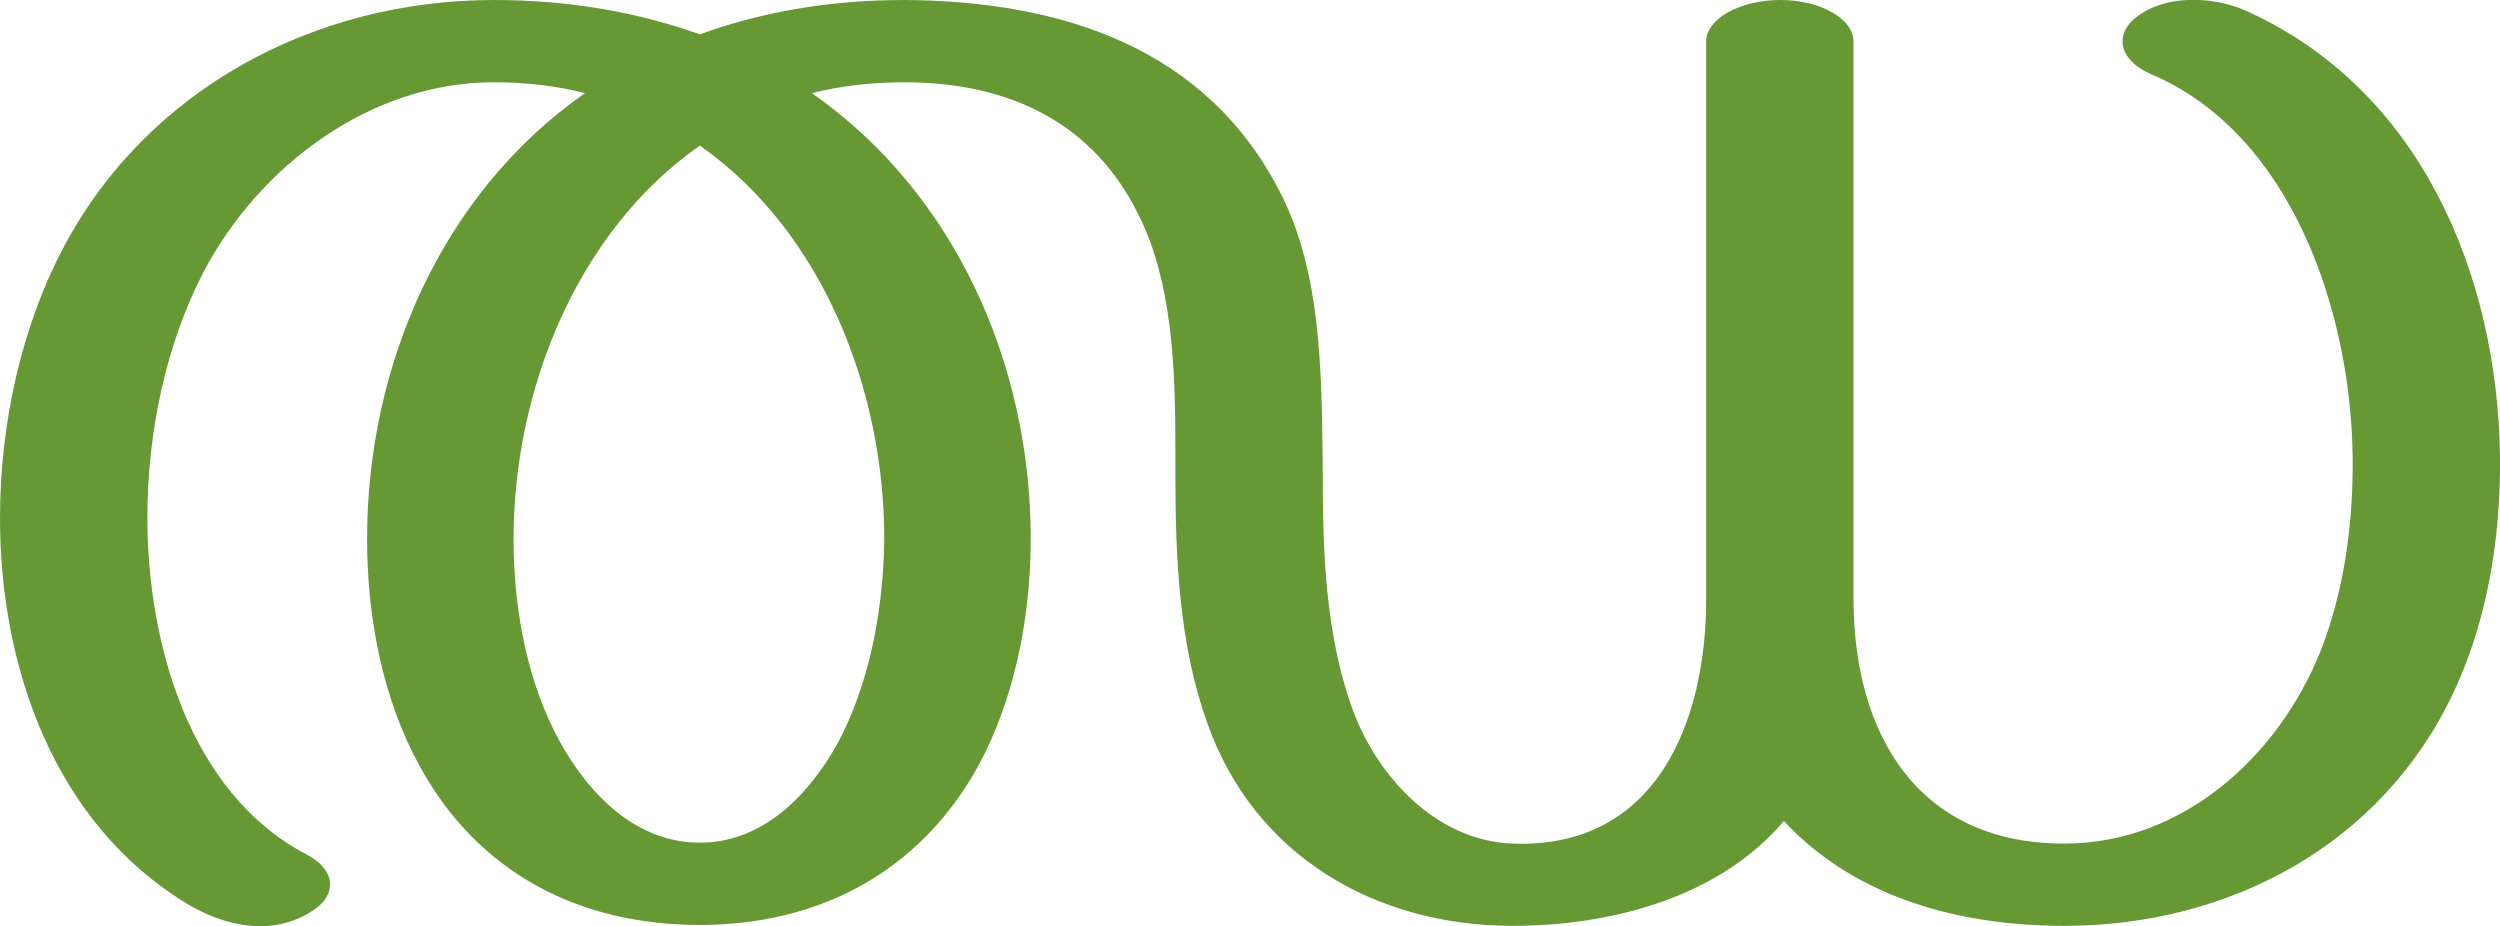
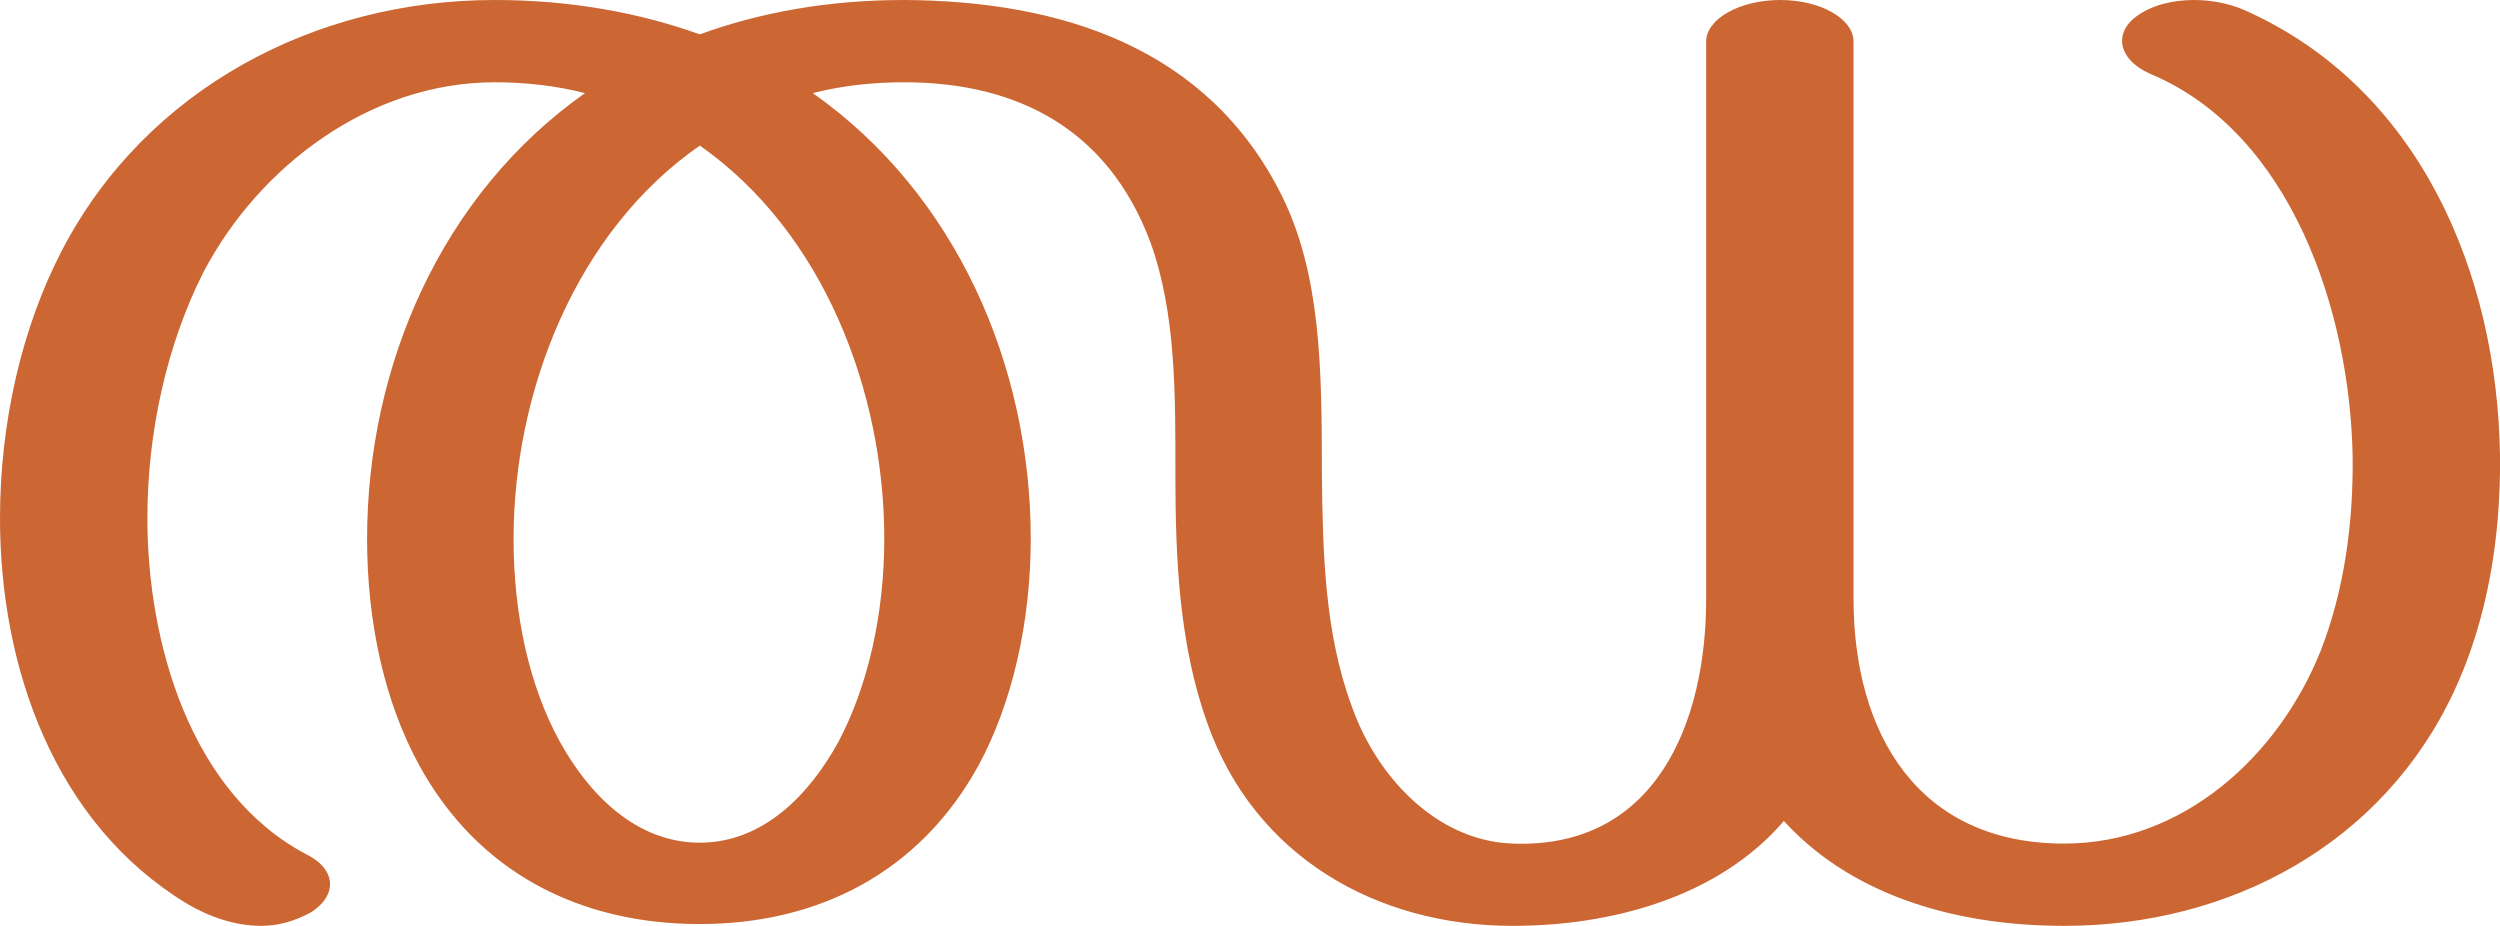
- <svg xmlns="http://www.w3.org/2000/svg" xml:space="preserve" width="2765px" height="1024px" version="1.1" style="shape-rendering:geometricPrecision; text-rendering:geometricPrecision; image-rendering:optimizeQuality; fill-rule:evenodd; clip-rule:evenodd" viewBox="0 0 2765 1024" id="svg10">
-   <defs id="defs4">
-     <style type="text/css" id="style2">
+ <svg xmlns="http://www.w3.org/2000/svg" xml:space="preserve" width="2765px" height="1024px" version="1.1" style="shape-rendering:geometricPrecision; text-rendering:geometricPrecision; image-rendering:optimizeQuality; fill-rule:evenodd; clip-rule:evenodd" viewBox="0 0 2765 1024">
+   <defs>
+     <style type="text/css">
   
-     .fil0 {fill:#669933;fill-rule:nonzero}
+     .fil0 {fill:#CC6633;fill-rule:nonzero}
   
  </style>
  </defs>
  <g id="Layer_x0020_1">
-     <path class="fil0" d="M 1272,267 C 1226,145 1128,91 1000,91 c -36,0 -70,4 -102,12 160,112 242,302 242,493 0,92 -20,181 -58,251 -65,118 -177,176 -308,176 C 641,1023 529,966 464,847 425,776 406,688 406,596 406,406 487,215 647,103 616,95 582,91 546,91 410,91 287,183 225,301 c -41,79 -62,176 -62,272 0,137 46,304 176,372 33,17 35,46 4,64 -44,27 -96,15 -137,-10 C 60,910 0,738 0,573 0,468 24,362 69,276 162,98 349,0 546,0 631,0 707,14 774,38 840,14 915,0 1000,0 c 173,1 335,52 417,215 44,88 45,192 46,310 0,86 3,175 32,257 27,76 93,148 178,151 159,6 214,-135 214,-270 V 46 c 0,-25 37,-46 82,-46 45,0 81,21 81,46 v 616 c 0,150 71,271 233,271 131,0 237,-96 284,-214 26,-67 36,-142 35,-215 -2,-158 -67,-356 -223,-422 -35,-15 -42,-44 -15,-64 32,-24 83,-22 118,-7 194,86 280,291 283,493 1,91 -14,182 -51,261 -79,169 -248,259 -431,259 -130,0 -239,-39 -310,-116 -72,85 -192,116 -300,116 -151,0 -286,-77 -338,-225 -31,-87 -35,-182 -35,-274 0,-86 1,-178 -28,-258 z M 568,596 c 0,83 17,162 51,224 32,58 84,112 155,112 70,0 121,-53 153,-111 33,-62 50,-142 51,-225 C 978,433 911,257 774,161 637,257 568,433 568,596 Z" id="path7" style="fill:#669933;fill-rule:nonzero" />
+     <path class="fil0" d="M1300 525c0,-86 1,-179 -28,-258 -46,-122 -144,-176 -272,-176 -36,0 -70,4 -101,12 159,112 241,302 241,493 0,91 -20,181 -58,251 -65,118 -177,175 -308,175 -133,0 -245,-57 -310,-175 -39,-71 -58,-159 -58,-251 0,-191 82,-381 241,-493 -31,-8 -65,-12 -100,-12 -137,0 -260,92 -322,210 -40,79 -62,176 -62,272 0,137 47,304 176,372 18,9 26,21 26,33 0,11 -7,22 -21,31 -18,10 -37,15 -55,15 -29,0 -58,-10 -83,-25 -146,-89 -206,-261 -206,-426 0,-105 24,-211 69,-297 93,-178 280,-276 478,-276 84,0 160,14 227,38 66,-24 141,-38 226,-38 173,1 335,52 417,215 44,88 45,192 45,310 1,86 3,175 33,256 27,77 93,149 178,152 159,6 214,-135 214,-270l0 -617c0,-25 37,-46 82,-46 45,0 81,21 81,46l0 616c0,149 71,271 233,271 131,0 237,-96 284,-214 26,-67 36,-142 35,-215 -3,-158 -67,-356 -223,-422 -21,-9 -32,-23 -32,-37 0,-9 5,-19 16,-27 18,-13 41,-18 64,-18 19,0 39,4 55,11 194,86 280,291 283,493 1,91 -14,182 -51,261 -79,169 -248,259 -431,259 -130,0 -240,-39 -310,-116 -73,85 -192,116 -300,116 -151,0 -286,-77 -338,-225 -31,-87 -35,-182 -35,-274zm-526 -364c-137,95 -206,272 -206,435 0,83 17,162 51,224 32,58 84,112 155,112 70,0 121,-53 153,-111 33,-62 51,-142 51,-225 0,-163 -67,-339 -204,-435z" />
  </g>
</svg>
